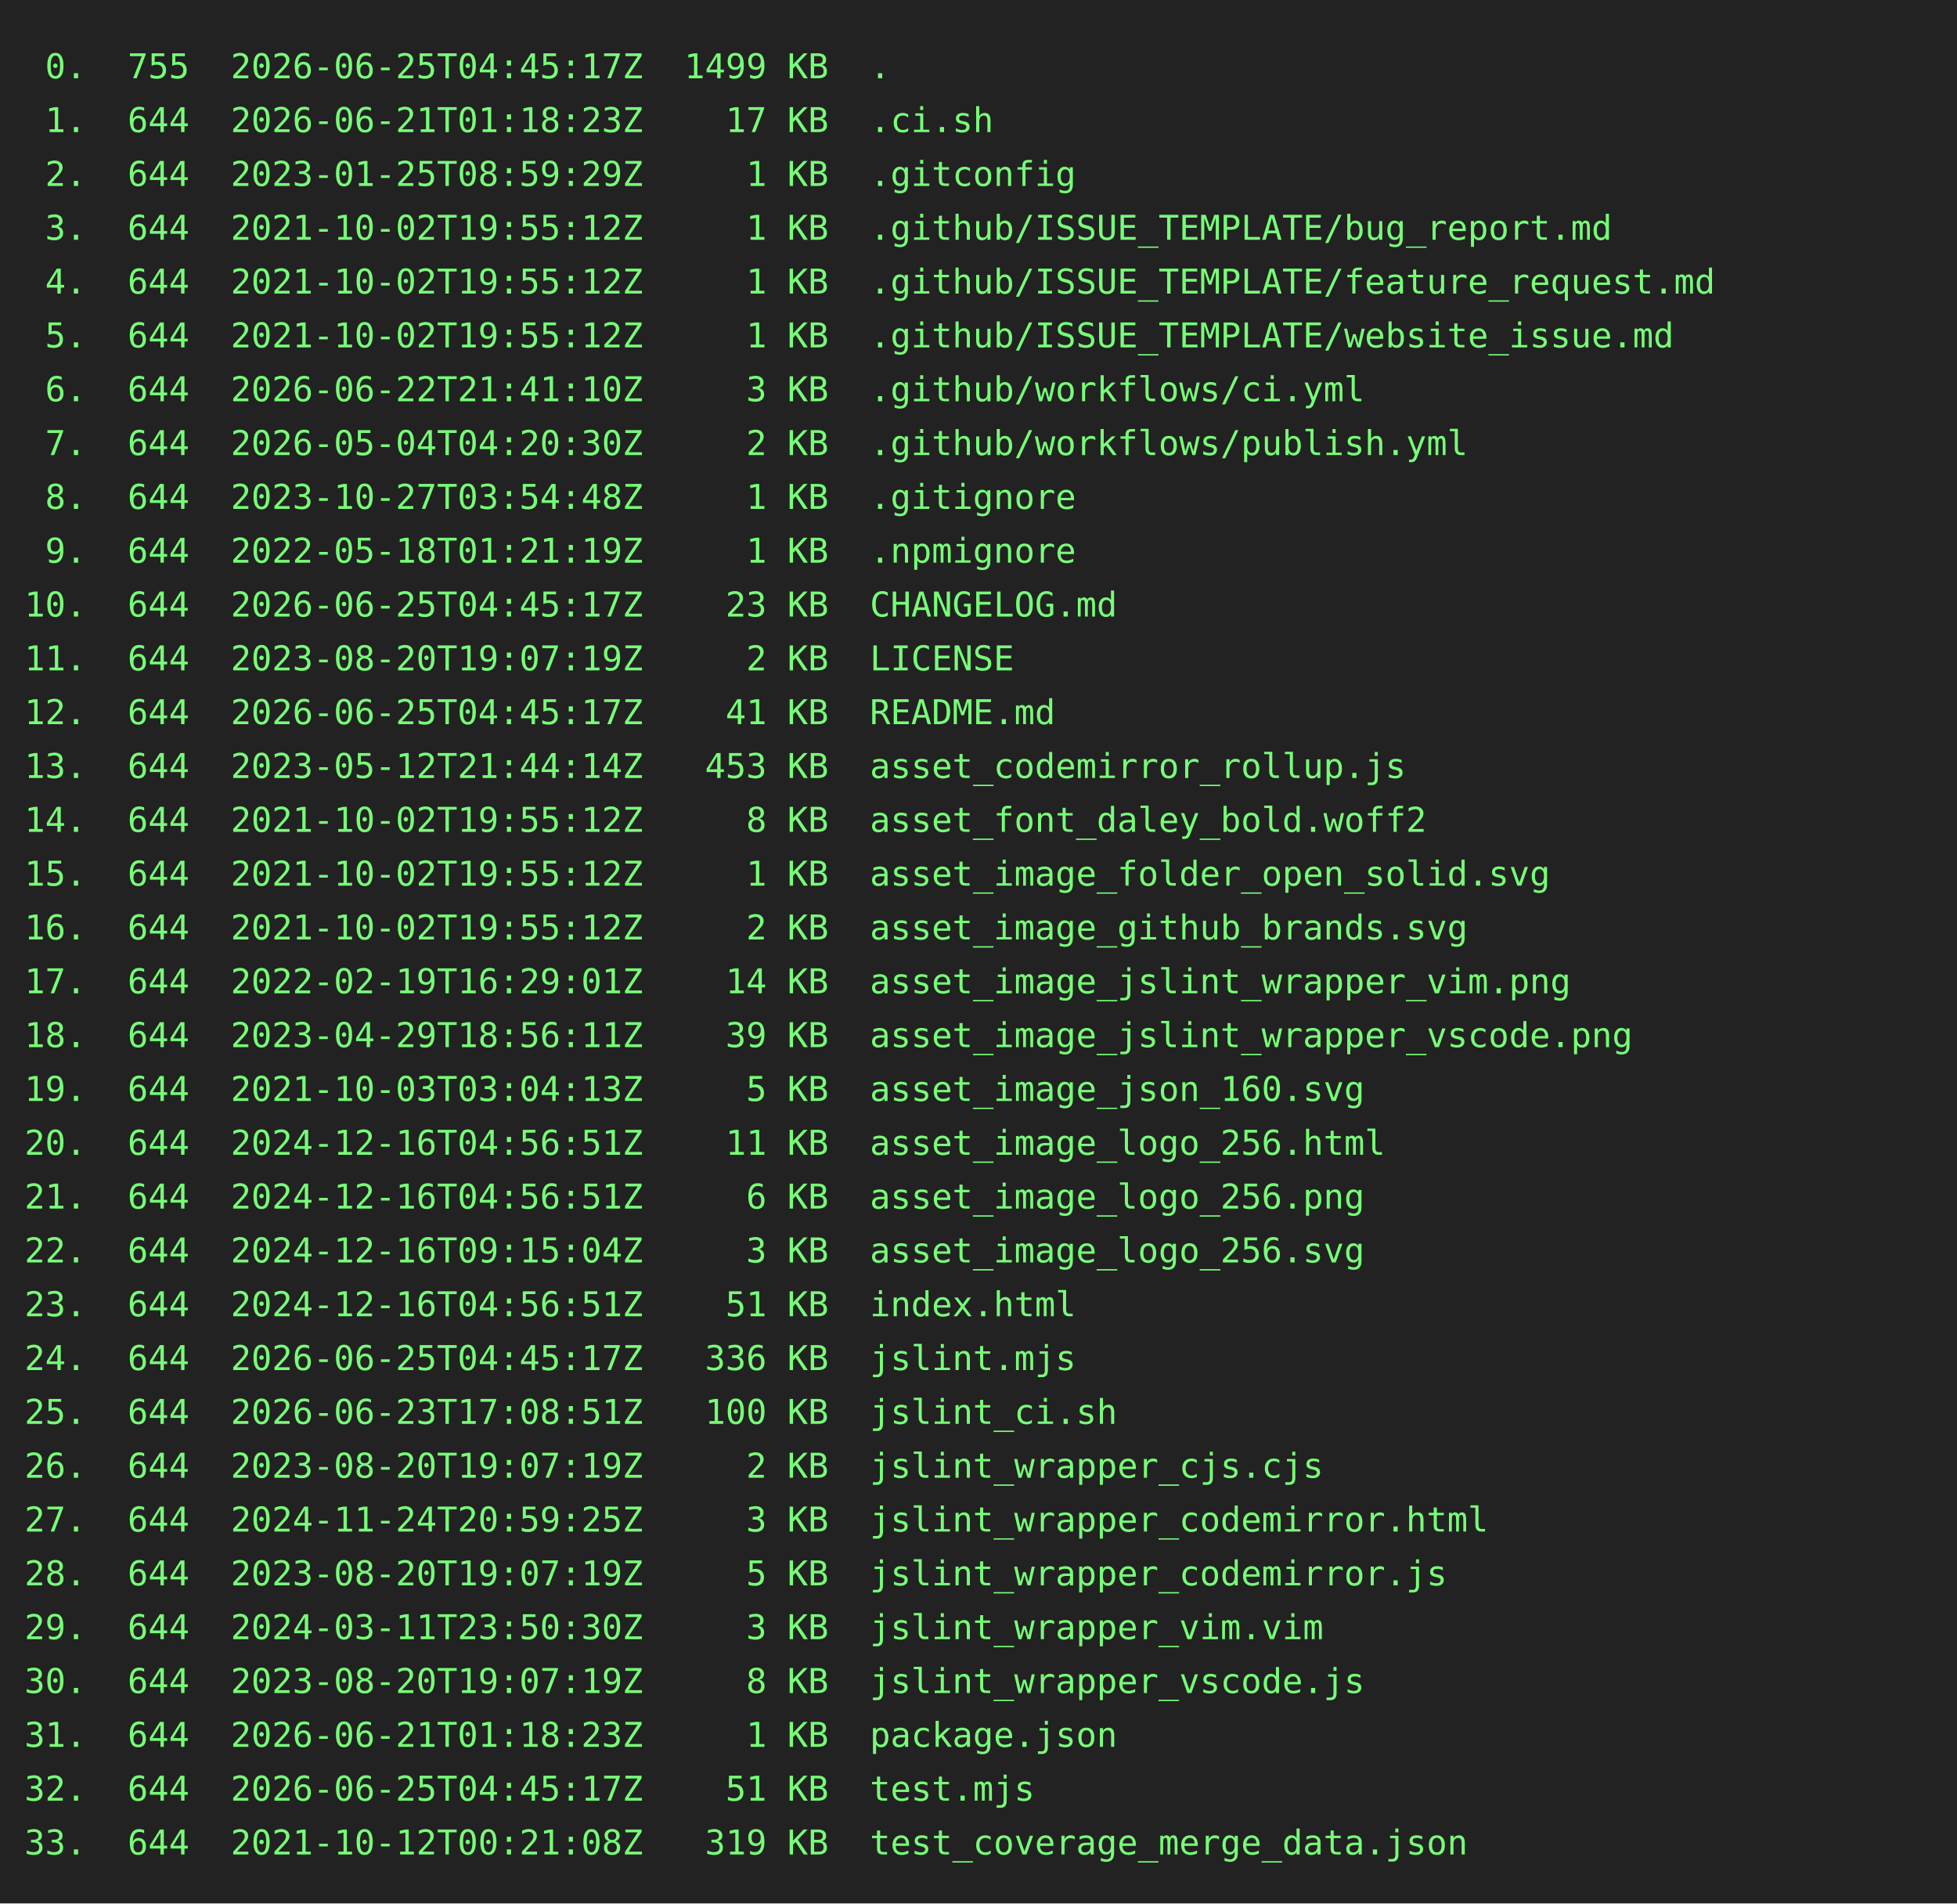
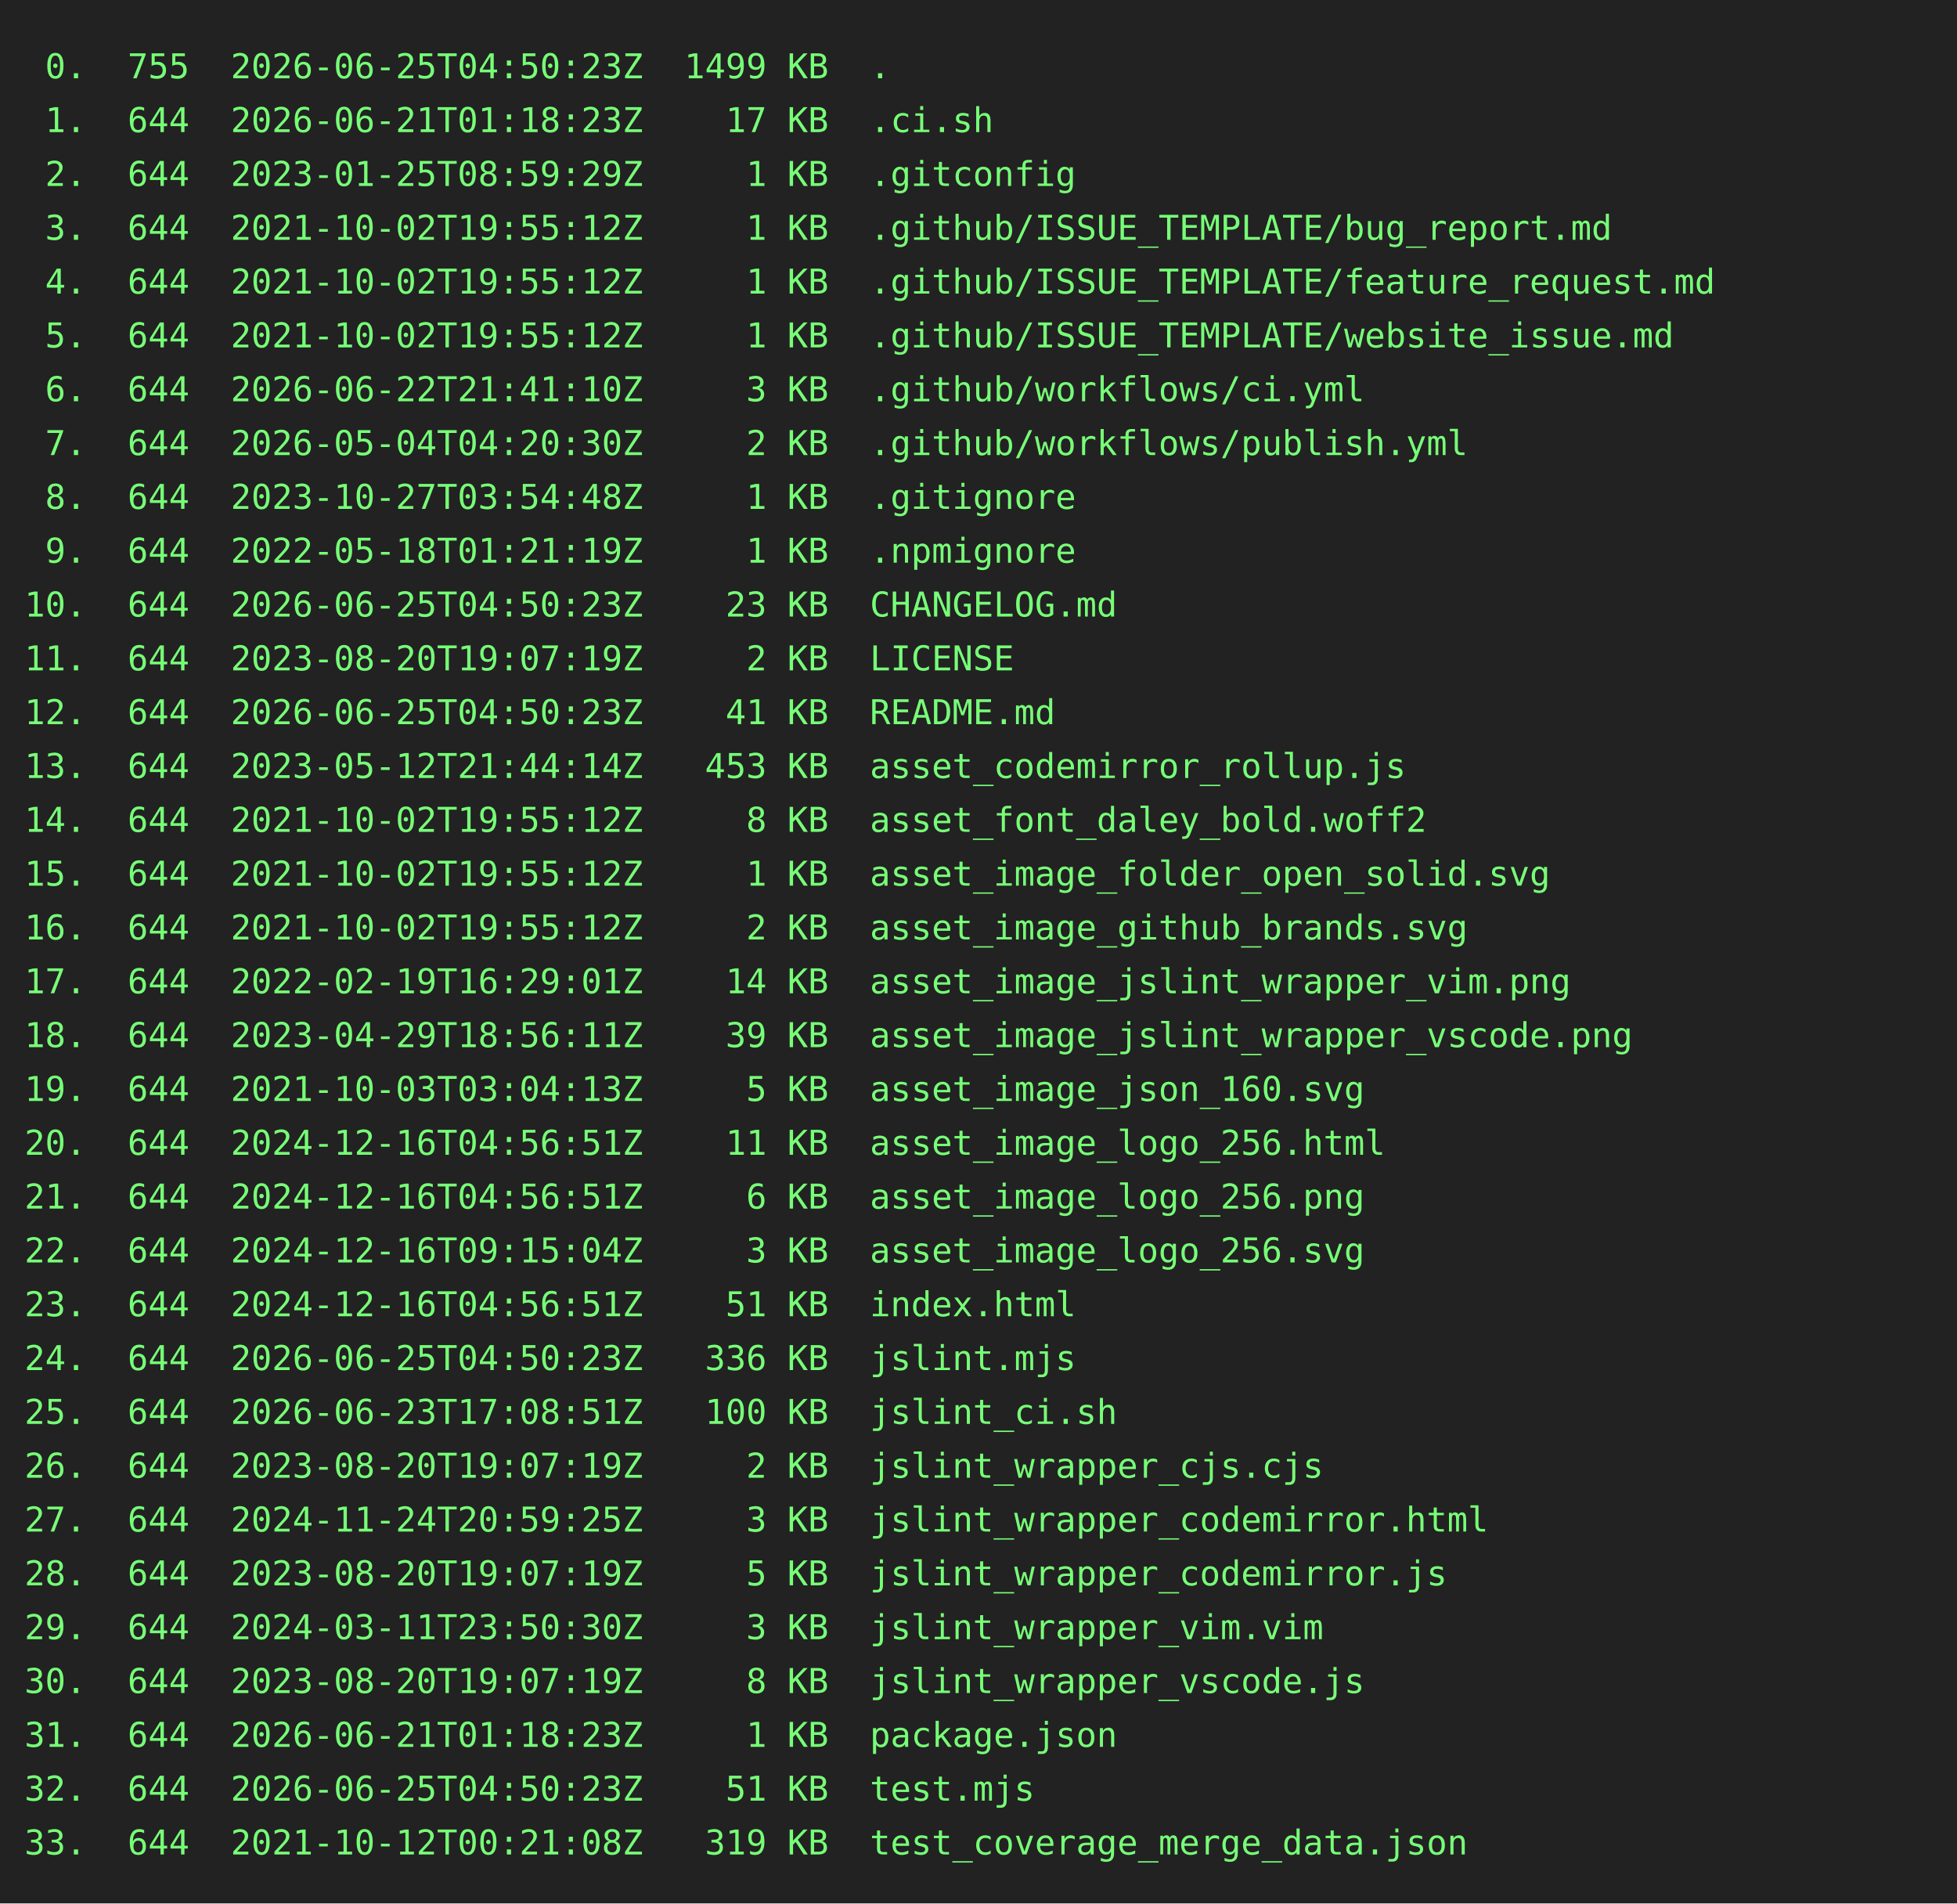
<svg xmlns="http://www.w3.org/2000/svg" height="778" width="800">
  <rect height="778" fill="#222" width="800" />
  <text fill="#7f7" font-family="consolas, menlo, monospace" font-size="14" xml:space="preserve">
-     <tspan lengthAdjust="spacingAndGlyphs" textLength="768" x="10" y="32"> 0.  755  2026-06-25T04:45:17Z  1499 KB  .                                                       </tspan>
+     <tspan lengthAdjust="spacingAndGlyphs" textLength="768" x="10" y="32"> 0.  755  2026-06-25T04:50:23Z  1499 KB  .                                                       </tspan>
    <tspan lengthAdjust="spacingAndGlyphs" textLength="768" x="10" y="54"> 1.  644  2026-06-21T01:18:23Z    17 KB  .ci.sh                                                  </tspan>
    <tspan lengthAdjust="spacingAndGlyphs" textLength="768" x="10" y="76"> 2.  644  2023-01-25T08:59:29Z     1 KB  .gitconfig                                              </tspan>
    <tspan lengthAdjust="spacingAndGlyphs" textLength="768" x="10" y="98"> 3.  644  2021-10-02T19:55:12Z     1 KB  .github/ISSUE_TEMPLATE/bug_report.md                    </tspan>
    <tspan lengthAdjust="spacingAndGlyphs" textLength="768" x="10" y="120"> 4.  644  2021-10-02T19:55:12Z     1 KB  .github/ISSUE_TEMPLATE/feature_request.md               </tspan>
    <tspan lengthAdjust="spacingAndGlyphs" textLength="768" x="10" y="142"> 5.  644  2021-10-02T19:55:12Z     1 KB  .github/ISSUE_TEMPLATE/website_issue.md                 </tspan>
    <tspan lengthAdjust="spacingAndGlyphs" textLength="768" x="10" y="164"> 6.  644  2026-06-22T21:41:10Z     3 KB  .github/workflows/ci.yml                                </tspan>
    <tspan lengthAdjust="spacingAndGlyphs" textLength="768" x="10" y="186"> 7.  644  2026-05-04T04:20:30Z     2 KB  .github/workflows/publish.yml                           </tspan>
    <tspan lengthAdjust="spacingAndGlyphs" textLength="768" x="10" y="208"> 8.  644  2023-10-27T03:54:48Z     1 KB  .gitignore                                              </tspan>
    <tspan lengthAdjust="spacingAndGlyphs" textLength="768" x="10" y="230"> 9.  644  2022-05-18T01:21:19Z     1 KB  .npmignore                                              </tspan>
-     <tspan lengthAdjust="spacingAndGlyphs" textLength="768" x="10" y="252">10.  644  2026-06-25T04:45:17Z    23 KB  CHANGELOG.md                                            </tspan>
+     <tspan lengthAdjust="spacingAndGlyphs" textLength="768" x="10" y="252">10.  644  2026-06-25T04:50:23Z    23 KB  CHANGELOG.md                                            </tspan>
    <tspan lengthAdjust="spacingAndGlyphs" textLength="768" x="10" y="274">11.  644  2023-08-20T19:07:19Z     2 KB  LICENSE                                                 </tspan>
-     <tspan lengthAdjust="spacingAndGlyphs" textLength="768" x="10" y="296">12.  644  2026-06-25T04:45:17Z    41 KB  README.md                                               </tspan>
+     <tspan lengthAdjust="spacingAndGlyphs" textLength="768" x="10" y="296">12.  644  2026-06-25T04:50:23Z    41 KB  README.md                                               </tspan>
    <tspan lengthAdjust="spacingAndGlyphs" textLength="768" x="10" y="318">13.  644  2023-05-12T21:44:14Z   453 KB  asset_codemirror_rollup.js                              </tspan>
    <tspan lengthAdjust="spacingAndGlyphs" textLength="768" x="10" y="340">14.  644  2021-10-02T19:55:12Z     8 KB  asset_font_daley_bold.woff2                             </tspan>
    <tspan lengthAdjust="spacingAndGlyphs" textLength="768" x="10" y="362">15.  644  2021-10-02T19:55:12Z     1 KB  asset_image_folder_open_solid.svg                       </tspan>
    <tspan lengthAdjust="spacingAndGlyphs" textLength="768" x="10" y="384">16.  644  2021-10-02T19:55:12Z     2 KB  asset_image_github_brands.svg                           </tspan>
    <tspan lengthAdjust="spacingAndGlyphs" textLength="768" x="10" y="406">17.  644  2022-02-19T16:29:01Z    14 KB  asset_image_jslint_wrapper_vim.png                      </tspan>
    <tspan lengthAdjust="spacingAndGlyphs" textLength="768" x="10" y="428">18.  644  2023-04-29T18:56:11Z    39 KB  asset_image_jslint_wrapper_vscode.png                   </tspan>
    <tspan lengthAdjust="spacingAndGlyphs" textLength="768" x="10" y="450">19.  644  2021-10-03T03:04:13Z     5 KB  asset_image_json_160.svg                                </tspan>
    <tspan lengthAdjust="spacingAndGlyphs" textLength="768" x="10" y="472">20.  644  2024-12-16T04:56:51Z    11 KB  asset_image_logo_256.html                               </tspan>
    <tspan lengthAdjust="spacingAndGlyphs" textLength="768" x="10" y="494">21.  644  2024-12-16T04:56:51Z     6 KB  asset_image_logo_256.png                                </tspan>
    <tspan lengthAdjust="spacingAndGlyphs" textLength="768" x="10" y="516">22.  644  2024-12-16T09:15:04Z     3 KB  asset_image_logo_256.svg                                </tspan>
    <tspan lengthAdjust="spacingAndGlyphs" textLength="768" x="10" y="538">23.  644  2024-12-16T04:56:51Z    51 KB  index.html                                              </tspan>
-     <tspan lengthAdjust="spacingAndGlyphs" textLength="768" x="10" y="560">24.  644  2026-06-25T04:45:17Z   336 KB  jslint.mjs                                              </tspan>
+     <tspan lengthAdjust="spacingAndGlyphs" textLength="768" x="10" y="560">24.  644  2026-06-25T04:50:23Z   336 KB  jslint.mjs                                              </tspan>
    <tspan lengthAdjust="spacingAndGlyphs" textLength="768" x="10" y="582">25.  644  2026-06-23T17:08:51Z   100 KB  jslint_ci.sh                                            </tspan>
    <tspan lengthAdjust="spacingAndGlyphs" textLength="768" x="10" y="604">26.  644  2023-08-20T19:07:19Z     2 KB  jslint_wrapper_cjs.cjs                                  </tspan>
    <tspan lengthAdjust="spacingAndGlyphs" textLength="768" x="10" y="626">27.  644  2024-11-24T20:59:25Z     3 KB  jslint_wrapper_codemirror.html                          </tspan>
    <tspan lengthAdjust="spacingAndGlyphs" textLength="768" x="10" y="648">28.  644  2023-08-20T19:07:19Z     5 KB  jslint_wrapper_codemirror.js                            </tspan>
    <tspan lengthAdjust="spacingAndGlyphs" textLength="768" x="10" y="670">29.  644  2024-03-11T23:50:30Z     3 KB  jslint_wrapper_vim.vim                                  </tspan>
    <tspan lengthAdjust="spacingAndGlyphs" textLength="768" x="10" y="692">30.  644  2023-08-20T19:07:19Z     8 KB  jslint_wrapper_vscode.js                                </tspan>
    <tspan lengthAdjust="spacingAndGlyphs" textLength="768" x="10" y="714">31.  644  2026-06-21T01:18:23Z     1 KB  package.json                                            </tspan>
-     <tspan lengthAdjust="spacingAndGlyphs" textLength="768" x="10" y="736">32.  644  2026-06-25T04:45:17Z    51 KB  test.mjs                                                </tspan>
+     <tspan lengthAdjust="spacingAndGlyphs" textLength="768" x="10" y="736">32.  644  2026-06-25T04:50:23Z    51 KB  test.mjs                                                </tspan>
    <tspan lengthAdjust="spacingAndGlyphs" textLength="768" x="10" y="758">33.  644  2021-10-12T00:21:08Z   319 KB  test_coverage_merge_data.json                           </tspan>
  </text>
</svg>
